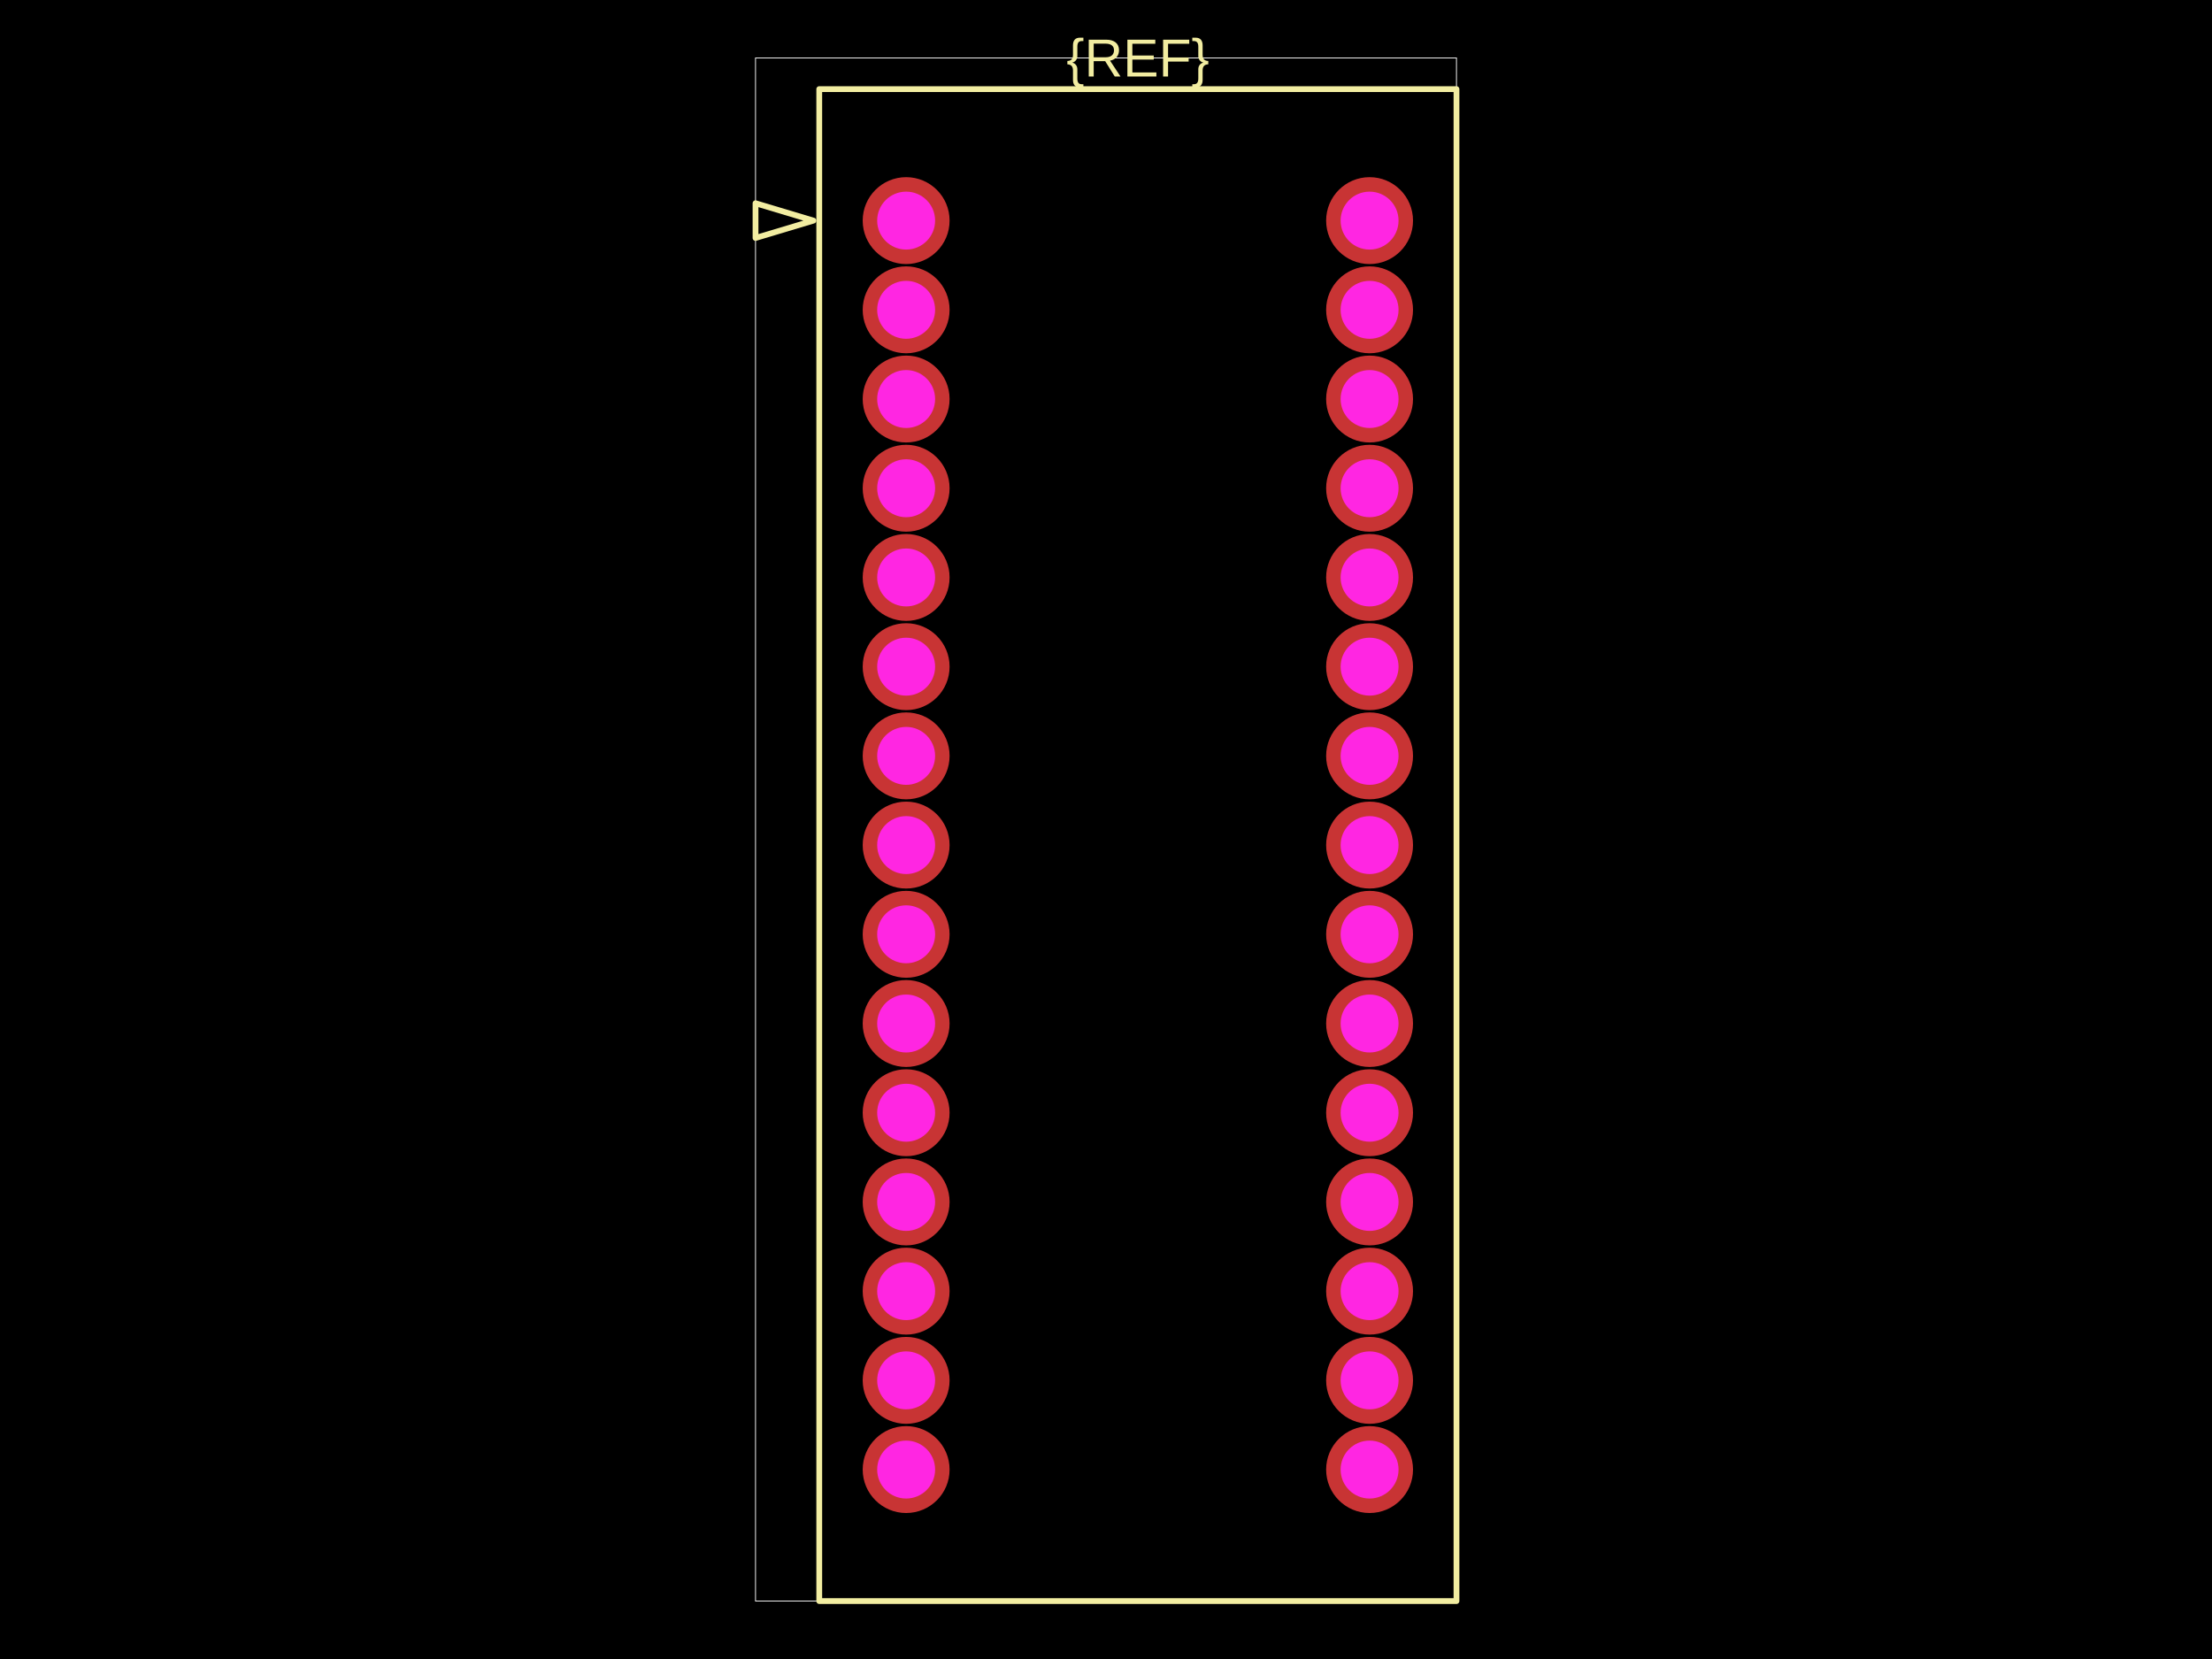
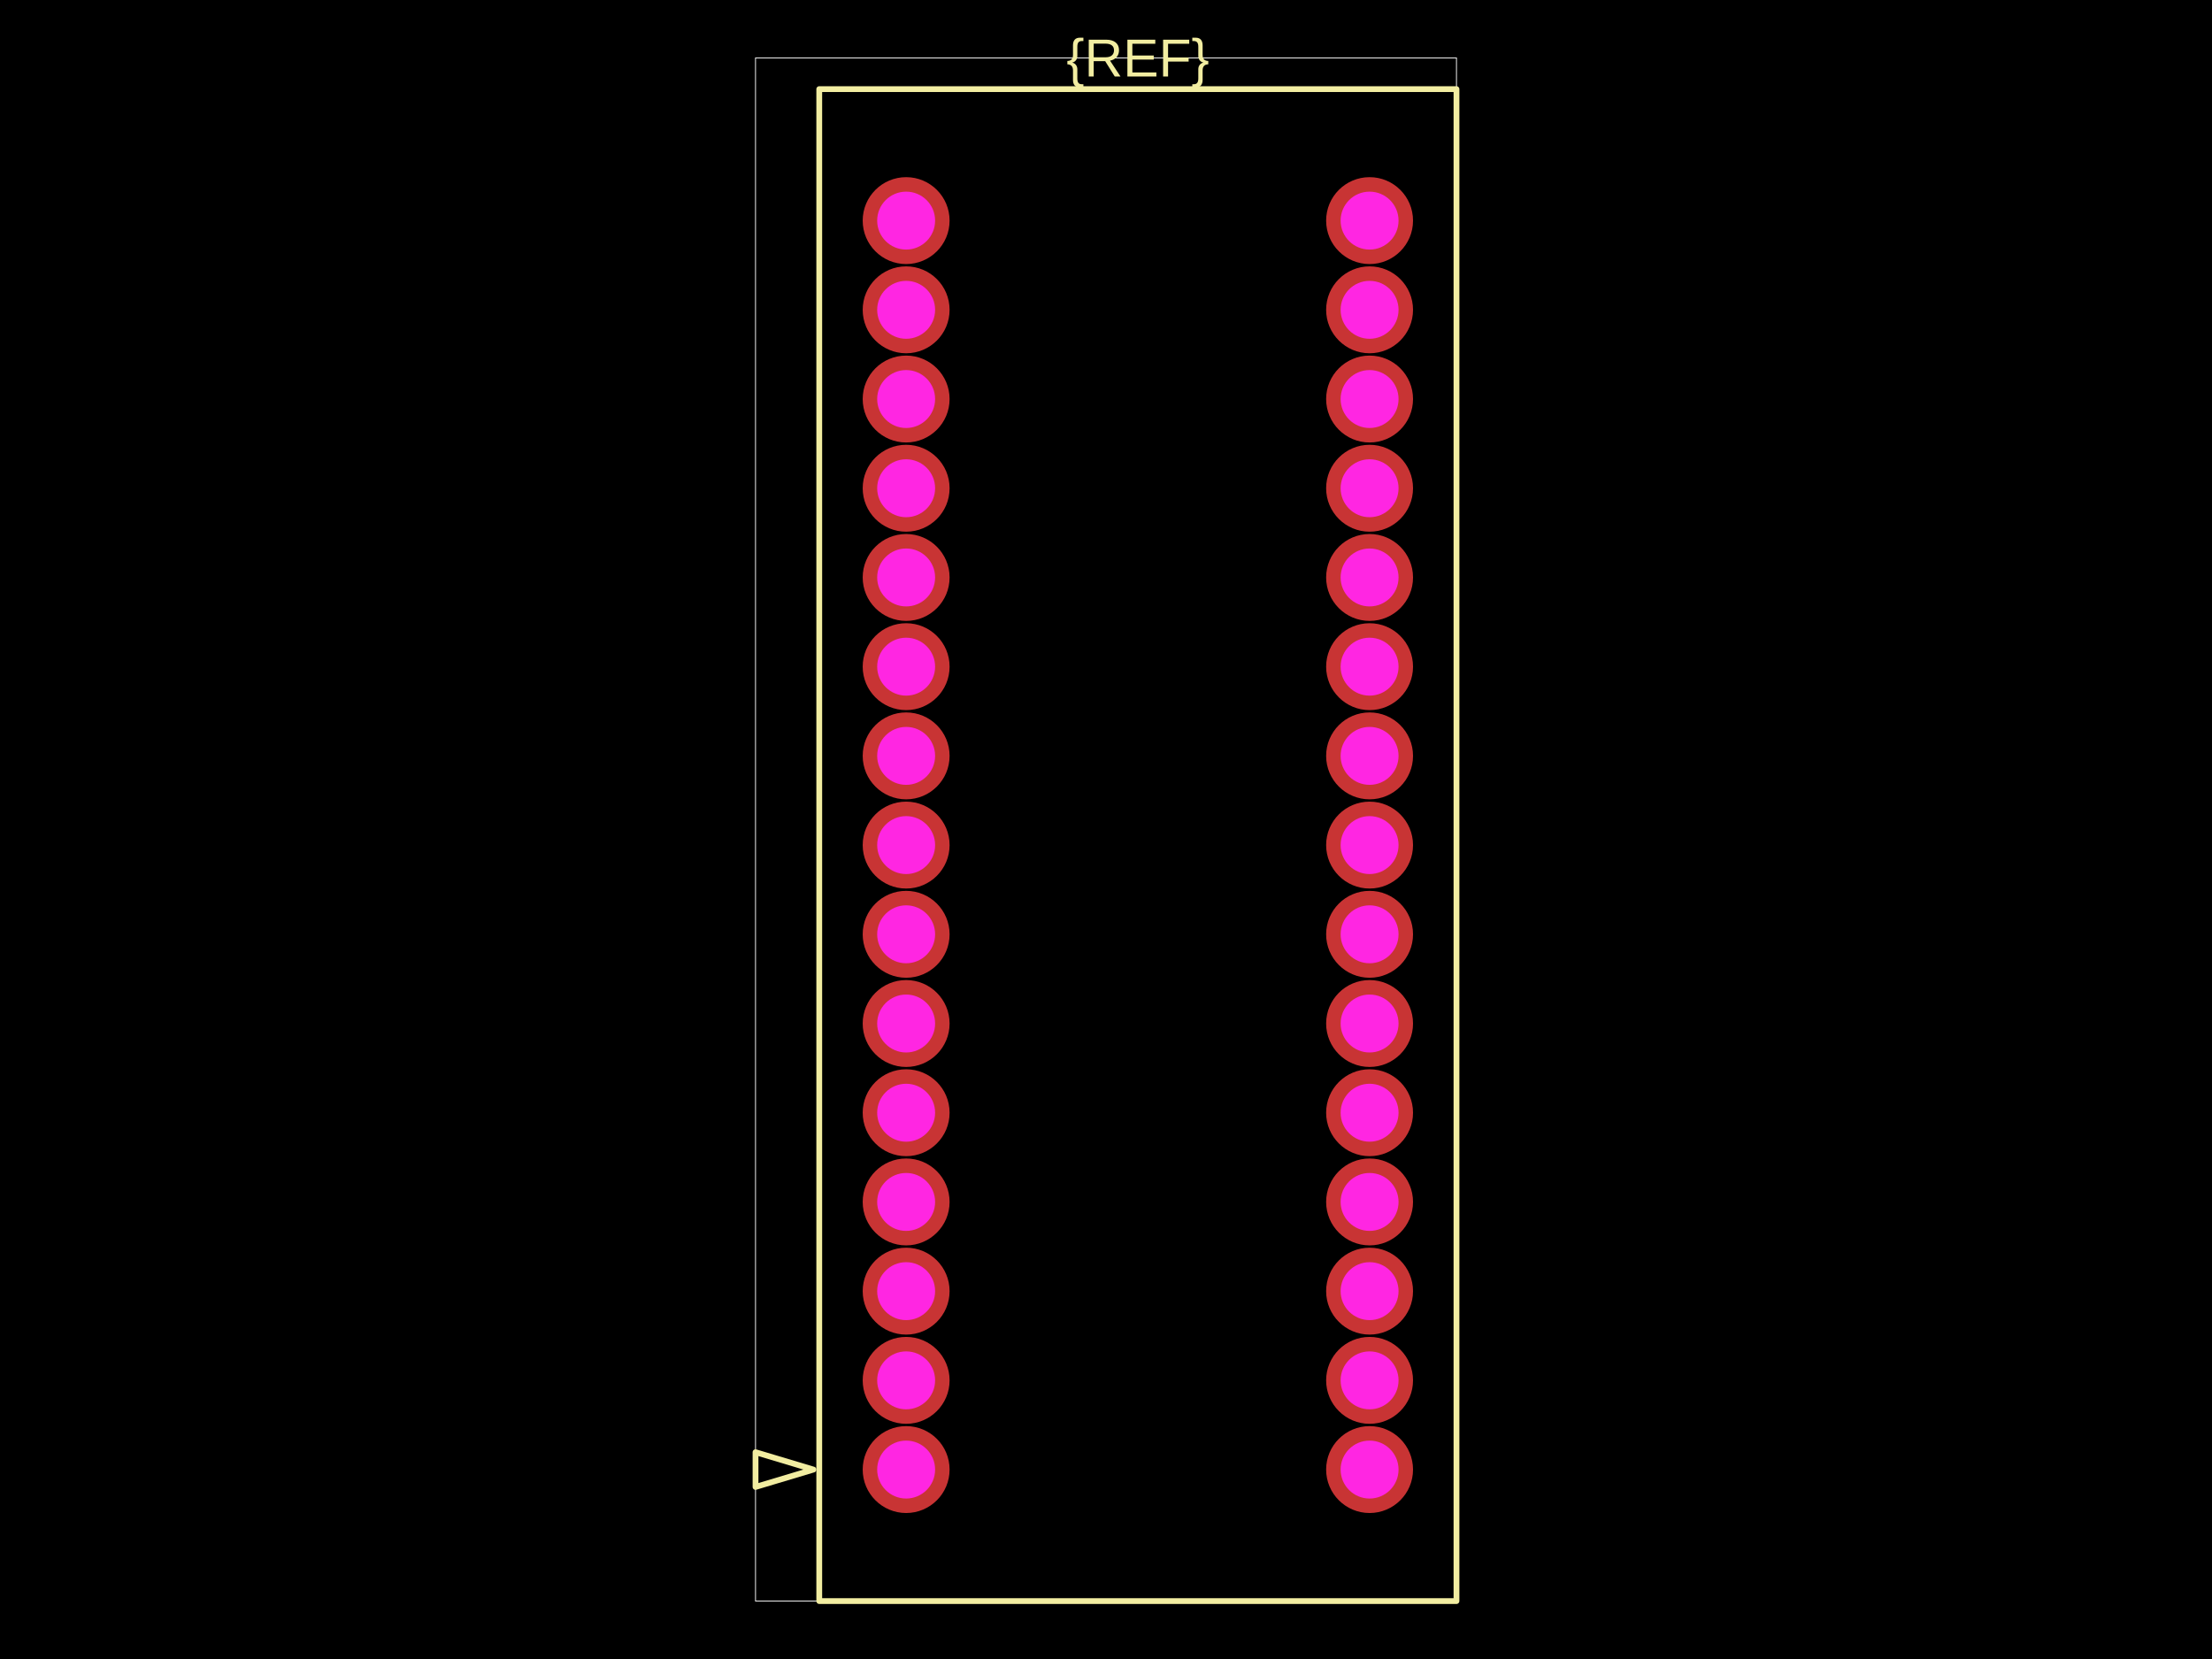
<svg xmlns="http://www.w3.org/2000/svg" width="800" height="600">
  <style />
-   <rect class="boundary" x="0" y="0" fill="#000" width="800" height="600" />
-   <rect class="pcb-boundary" fill="none" stroke="#fff" stroke-width="0.3" x="273.246" y="20.951" width="253.507" height="558.098" />
-   <path class="pcb-silkscreen pcb-silkscreen-top" d="M 296.292 32.228 L 526.754 32.228 L 526.754 579.049 L 296.292 579.049 L 296.292 32.228 Z" fill="none" stroke="#f2eda1" stroke-width="2.095" stroke-linecap="round" stroke-linejoin="round" data-pcb-component-id="1" data-pcb-silkscreen-path-id="pcb_silkscreen_path_1" />
-   <path class="pcb-silkscreen pcb-silkscreen-top" d="M 294.197 79.786 L 273.246 73.501 L 273.246 86.072 L 294.197 79.786 Z" fill="none" stroke="#f2eda1" stroke-width="2.095" stroke-linecap="round" stroke-linejoin="round" data-pcb-component-id="1" data-pcb-silkscreen-path-id="1" />
-   <text x="0" y="0" dx="0" dy="0" fill="#f2eda1" font-family="Arial, sans-serif" font-size="19.359" text-anchor="middle" dominant-baseline="central" transform="matrix(1,0,0,1,411.5231,20.95101)" class="pcb-silkscreen-text pcb-silkscreen-top" data-pcb-silkscreen-text-id="pcb_component_1" stroke="none">{REF}</text>
-   <g>
-     <circle class="pcb-hole-outer" fill="rgb(200, 52, 52)" cx="495.327" cy="531.49" r="15.713" />
-     <circle class="pcb-hole-inner" fill="#FF26E2" cx="495.327" cy="531.49" r="10.476" />
+   <rect class="boundary" x="0" y="0" fill="#000" width="800" height="600" data-type="pcb_background" data-pcb-layer="global" />
+   <rect class="pcb-boundary" fill="none" stroke="#fff" stroke-width="0.3" x="273.246" y="20.951" width="253.507" height="558.098" data-type="pcb_boundary" data-pcb-layer="global" />
+   <path class="pcb-silkscreen pcb-silkscreen-top" d="M 296.292 32.228 L 526.754 32.228 L 526.754 579.049 L 296.292 579.049 L 296.292 32.228 Z" fill="none" stroke="#f2eda1" stroke-width="2.095" stroke-linecap="round" stroke-linejoin="round" data-pcb-component-id="1" data-pcb-silkscreen-path-id="pcb_silkscreen_path_1" data-type="pcb_silkscreen_path" data-pcb-layer="top" />
+   <text x="0" y="0" dx="0" dy="0" fill="#f2eda1" font-family="Arial, sans-serif" font-size="19.359" text-anchor="middle" dominant-baseline="central" transform="matrix(1,0,0,1,411.5231,20.95101)" class="pcb-silkscreen-text pcb-silkscreen-top" data-pcb-silkscreen-text-id="pcb_component_1" stroke="none" data-type="pcb_silkscreen_text" data-pcb-layer="top">{REF}</text>
+   <path class="pcb-silkscreen pcb-silkscreen-top" d="M 294.197 531.49 L 273.246 525.205 L 273.246 537.775 L 294.197 531.49 Z" fill="none" stroke="#f2eda1" stroke-width="2.095" stroke-linecap="round" stroke-linejoin="round" data-pcb-component-id="1" data-pcb-silkscreen-path-id="1" data-type="pcb_silkscreen_path" data-pcb-layer="top" />
+   <g data-type="pcb_plated_hole" data-pcb-layer="through">
+     <circle class="pcb-hole-outer" fill="rgb(200, 52, 52)" cx="495.327" cy="531.49" r="15.713" data-type="pcb_plated_hole" data-pcb-layer="top" />
+     <circle class="pcb-hole-inner" fill="#FF26E2" cx="495.327" cy="531.49" r="10.476" data-type="pcb_plated_hole_drill" data-pcb-layer="drill" />
  </g>
-   <g>
-     <circle class="pcb-hole-outer" fill="rgb(200, 52, 52)" cx="495.327" cy="499.226" r="15.713" />
-     <circle class="pcb-hole-inner" fill="#FF26E2" cx="495.327" cy="499.226" r="10.476" />
+   <g data-type="pcb_plated_hole" data-pcb-layer="through">
+     <circle class="pcb-hole-outer" fill="rgb(200, 52, 52)" cx="495.327" cy="499.226" r="15.713" data-type="pcb_plated_hole" data-pcb-layer="top" />
+     <circle class="pcb-hole-inner" fill="#FF26E2" cx="495.327" cy="499.226" r="10.476" data-type="pcb_plated_hole_drill" data-pcb-layer="drill" />
  </g>
-   <g>
-     <circle class="pcb-hole-outer" fill="rgb(200, 52, 52)" cx="495.327" cy="466.961" r="15.713" />
-     <circle class="pcb-hole-inner" fill="#FF26E2" cx="495.327" cy="466.961" r="10.476" />
+   <g data-type="pcb_plated_hole" data-pcb-layer="through">
+     <circle class="pcb-hole-outer" fill="rgb(200, 52, 52)" cx="495.327" cy="466.961" r="15.713" data-type="pcb_plated_hole" data-pcb-layer="top" />
+     <circle class="pcb-hole-inner" fill="#FF26E2" cx="495.327" cy="466.961" r="10.476" data-type="pcb_plated_hole_drill" data-pcb-layer="drill" />
  </g>
-   <g>
-     <circle class="pcb-hole-outer" fill="rgb(200, 52, 52)" cx="495.327" cy="434.697" r="15.713" />
-     <circle class="pcb-hole-inner" fill="#FF26E2" cx="495.327" cy="434.697" r="10.476" />
+   <g data-type="pcb_plated_hole" data-pcb-layer="through">
+     <circle class="pcb-hole-outer" fill="rgb(200, 52, 52)" cx="495.327" cy="434.697" r="15.713" data-type="pcb_plated_hole" data-pcb-layer="top" />
+     <circle class="pcb-hole-inner" fill="#FF26E2" cx="495.327" cy="434.697" r="10.476" data-type="pcb_plated_hole_drill" data-pcb-layer="drill" />
  </g>
-   <g>
-     <circle class="pcb-hole-outer" fill="rgb(200, 52, 52)" cx="495.327" cy="402.432" r="15.713" />
-     <circle class="pcb-hole-inner" fill="#FF26E2" cx="495.327" cy="402.432" r="10.476" />
+   <g data-type="pcb_plated_hole" data-pcb-layer="through">
+     <circle class="pcb-hole-outer" fill="rgb(200, 52, 52)" cx="495.327" cy="402.432" r="15.713" data-type="pcb_plated_hole" data-pcb-layer="top" />
+     <circle class="pcb-hole-inner" fill="#FF26E2" cx="495.327" cy="402.432" r="10.476" data-type="pcb_plated_hole_drill" data-pcb-layer="drill" />
  </g>
-   <g>
-     <circle class="pcb-hole-outer" fill="rgb(200, 52, 52)" cx="495.327" cy="370.167" r="15.713" />
-     <circle class="pcb-hole-inner" fill="#FF26E2" cx="495.327" cy="370.167" r="10.476" />
+   <g data-type="pcb_plated_hole" data-pcb-layer="through">
+     <circle class="pcb-hole-outer" fill="rgb(200, 52, 52)" cx="495.327" cy="370.167" r="15.713" data-type="pcb_plated_hole" data-pcb-layer="top" />
+     <circle class="pcb-hole-inner" fill="#FF26E2" cx="495.327" cy="370.167" r="10.476" data-type="pcb_plated_hole_drill" data-pcb-layer="drill" />
  </g>
-   <g>
-     <circle class="pcb-hole-outer" fill="rgb(200, 52, 52)" cx="495.327" cy="337.903" r="15.713" />
-     <circle class="pcb-hole-inner" fill="#FF26E2" cx="495.327" cy="337.903" r="10.476" />
+   <g data-type="pcb_plated_hole" data-pcb-layer="through">
+     <circle class="pcb-hole-outer" fill="rgb(200, 52, 52)" cx="495.327" cy="337.903" r="15.713" data-type="pcb_plated_hole" data-pcb-layer="top" />
+     <circle class="pcb-hole-inner" fill="#FF26E2" cx="495.327" cy="337.903" r="10.476" data-type="pcb_plated_hole_drill" data-pcb-layer="drill" />
  </g>
-   <g>
-     <circle class="pcb-hole-outer" fill="rgb(200, 52, 52)" cx="495.327" cy="305.638" r="15.713" />
-     <circle class="pcb-hole-inner" fill="#FF26E2" cx="495.327" cy="305.638" r="10.476" />
+   <g data-type="pcb_plated_hole" data-pcb-layer="through">
+     <circle class="pcb-hole-outer" fill="rgb(200, 52, 52)" cx="495.327" cy="305.638" r="15.713" data-type="pcb_plated_hole" data-pcb-layer="top" />
+     <circle class="pcb-hole-inner" fill="#FF26E2" cx="495.327" cy="305.638" r="10.476" data-type="pcb_plated_hole_drill" data-pcb-layer="drill" />
  </g>
-   <g>
-     <circle class="pcb-hole-outer" fill="rgb(200, 52, 52)" cx="495.327" cy="273.374" r="15.713" />
-     <circle class="pcb-hole-inner" fill="#FF26E2" cx="495.327" cy="273.374" r="10.476" />
+   <g data-type="pcb_plated_hole" data-pcb-layer="through">
+     <circle class="pcb-hole-outer" fill="rgb(200, 52, 52)" cx="495.327" cy="273.374" r="15.713" data-type="pcb_plated_hole" data-pcb-layer="top" />
+     <circle class="pcb-hole-inner" fill="#FF26E2" cx="495.327" cy="273.374" r="10.476" data-type="pcb_plated_hole_drill" data-pcb-layer="drill" />
  </g>
-   <g>
-     <circle class="pcb-hole-outer" fill="rgb(200, 52, 52)" cx="495.327" cy="241.109" r="15.713" />
-     <circle class="pcb-hole-inner" fill="#FF26E2" cx="495.327" cy="241.109" r="10.476" />
+   <g data-type="pcb_plated_hole" data-pcb-layer="through">
+     <circle class="pcb-hole-outer" fill="rgb(200, 52, 52)" cx="495.327" cy="241.109" r="15.713" data-type="pcb_plated_hole" data-pcb-layer="top" />
+     <circle class="pcb-hole-inner" fill="#FF26E2" cx="495.327" cy="241.109" r="10.476" data-type="pcb_plated_hole_drill" data-pcb-layer="drill" />
  </g>
-   <g>
-     <circle class="pcb-hole-outer" fill="rgb(200, 52, 52)" cx="495.327" cy="208.845" r="15.713" />
-     <circle class="pcb-hole-inner" fill="#FF26E2" cx="495.327" cy="208.845" r="10.476" />
+   <g data-type="pcb_plated_hole" data-pcb-layer="through">
+     <circle class="pcb-hole-outer" fill="rgb(200, 52, 52)" cx="495.327" cy="208.845" r="15.713" data-type="pcb_plated_hole" data-pcb-layer="top" />
+     <circle class="pcb-hole-inner" fill="#FF26E2" cx="495.327" cy="208.845" r="10.476" data-type="pcb_plated_hole_drill" data-pcb-layer="drill" />
  </g>
-   <g>
-     <circle class="pcb-hole-outer" fill="rgb(200, 52, 52)" cx="495.327" cy="176.58" r="15.713" />
-     <circle class="pcb-hole-inner" fill="#FF26E2" cx="495.327" cy="176.58" r="10.476" />
+   <g data-type="pcb_plated_hole" data-pcb-layer="through">
+     <circle class="pcb-hole-outer" fill="rgb(200, 52, 52)" cx="495.327" cy="176.58" r="15.713" data-type="pcb_plated_hole" data-pcb-layer="top" />
+     <circle class="pcb-hole-inner" fill="#FF26E2" cx="495.327" cy="176.58" r="10.476" data-type="pcb_plated_hole_drill" data-pcb-layer="drill" />
  </g>
-   <g>
-     <circle class="pcb-hole-outer" fill="rgb(200, 52, 52)" cx="495.327" cy="144.315" r="15.713" />
-     <circle class="pcb-hole-inner" fill="#FF26E2" cx="495.327" cy="144.315" r="10.476" />
+   <g data-type="pcb_plated_hole" data-pcb-layer="through">
+     <circle class="pcb-hole-outer" fill="rgb(200, 52, 52)" cx="495.327" cy="144.315" r="15.713" data-type="pcb_plated_hole" data-pcb-layer="top" />
+     <circle class="pcb-hole-inner" fill="#FF26E2" cx="495.327" cy="144.315" r="10.476" data-type="pcb_plated_hole_drill" data-pcb-layer="drill" />
  </g>
-   <g>
-     <circle class="pcb-hole-outer" fill="rgb(200, 52, 52)" cx="495.327" cy="112.051" r="15.713" />
-     <circle class="pcb-hole-inner" fill="#FF26E2" cx="495.327" cy="112.051" r="10.476" />
+   <g data-type="pcb_plated_hole" data-pcb-layer="through">
+     <circle class="pcb-hole-outer" fill="rgb(200, 52, 52)" cx="495.327" cy="112.051" r="15.713" data-type="pcb_plated_hole" data-pcb-layer="top" />
+     <circle class="pcb-hole-inner" fill="#FF26E2" cx="495.327" cy="112.051" r="10.476" data-type="pcb_plated_hole_drill" data-pcb-layer="drill" />
  </g>
-   <g>
-     <circle class="pcb-hole-outer" fill="rgb(200, 52, 52)" cx="495.327" cy="79.786" r="15.713" />
-     <circle class="pcb-hole-inner" fill="#FF26E2" cx="495.327" cy="79.786" r="10.476" />
+   <g data-type="pcb_plated_hole" data-pcb-layer="through">
+     <circle class="pcb-hole-outer" fill="rgb(200, 52, 52)" cx="495.327" cy="79.786" r="15.713" data-type="pcb_plated_hole" data-pcb-layer="top" />
+     <circle class="pcb-hole-inner" fill="#FF26E2" cx="495.327" cy="79.786" r="10.476" data-type="pcb_plated_hole_drill" data-pcb-layer="drill" />
  </g>
-   <g>
-     <circle class="pcb-hole-outer" fill="rgb(200, 52, 52)" cx="327.719" cy="531.49" r="15.713" />
-     <circle class="pcb-hole-inner" fill="#FF26E2" cx="327.719" cy="531.49" r="10.476" />
+   <g data-type="pcb_plated_hole" data-pcb-layer="through">
+     <circle class="pcb-hole-outer" fill="rgb(200, 52, 52)" cx="327.719" cy="531.49" r="15.713" data-type="pcb_plated_hole" data-pcb-layer="top" />
+     <circle class="pcb-hole-inner" fill="#FF26E2" cx="327.719" cy="531.49" r="10.476" data-type="pcb_plated_hole_drill" data-pcb-layer="drill" />
  </g>
-   <g>
-     <circle class="pcb-hole-outer" fill="rgb(200, 52, 52)" cx="327.719" cy="499.226" r="15.713" />
-     <circle class="pcb-hole-inner" fill="#FF26E2" cx="327.719" cy="499.226" r="10.476" />
+   <g data-type="pcb_plated_hole" data-pcb-layer="through">
+     <circle class="pcb-hole-outer" fill="rgb(200, 52, 52)" cx="327.719" cy="499.226" r="15.713" data-type="pcb_plated_hole" data-pcb-layer="top" />
+     <circle class="pcb-hole-inner" fill="#FF26E2" cx="327.719" cy="499.226" r="10.476" data-type="pcb_plated_hole_drill" data-pcb-layer="drill" />
  </g>
-   <g>
-     <circle class="pcb-hole-outer" fill="rgb(200, 52, 52)" cx="327.719" cy="466.961" r="15.713" />
-     <circle class="pcb-hole-inner" fill="#FF26E2" cx="327.719" cy="466.961" r="10.476" />
+   <g data-type="pcb_plated_hole" data-pcb-layer="through">
+     <circle class="pcb-hole-outer" fill="rgb(200, 52, 52)" cx="327.719" cy="466.961" r="15.713" data-type="pcb_plated_hole" data-pcb-layer="top" />
+     <circle class="pcb-hole-inner" fill="#FF26E2" cx="327.719" cy="466.961" r="10.476" data-type="pcb_plated_hole_drill" data-pcb-layer="drill" />
  </g>
-   <g>
-     <circle class="pcb-hole-outer" fill="rgb(200, 52, 52)" cx="327.719" cy="434.697" r="15.713" />
-     <circle class="pcb-hole-inner" fill="#FF26E2" cx="327.719" cy="434.697" r="10.476" />
+   <g data-type="pcb_plated_hole" data-pcb-layer="through">
+     <circle class="pcb-hole-outer" fill="rgb(200, 52, 52)" cx="327.719" cy="434.697" r="15.713" data-type="pcb_plated_hole" data-pcb-layer="top" />
+     <circle class="pcb-hole-inner" fill="#FF26E2" cx="327.719" cy="434.697" r="10.476" data-type="pcb_plated_hole_drill" data-pcb-layer="drill" />
  </g>
-   <g>
-     <circle class="pcb-hole-outer" fill="rgb(200, 52, 52)" cx="327.719" cy="402.432" r="15.713" />
-     <circle class="pcb-hole-inner" fill="#FF26E2" cx="327.719" cy="402.432" r="10.476" />
+   <g data-type="pcb_plated_hole" data-pcb-layer="through">
+     <circle class="pcb-hole-outer" fill="rgb(200, 52, 52)" cx="327.719" cy="402.432" r="15.713" data-type="pcb_plated_hole" data-pcb-layer="top" />
+     <circle class="pcb-hole-inner" fill="#FF26E2" cx="327.719" cy="402.432" r="10.476" data-type="pcb_plated_hole_drill" data-pcb-layer="drill" />
  </g>
-   <g>
-     <circle class="pcb-hole-outer" fill="rgb(200, 52, 52)" cx="327.719" cy="370.167" r="15.713" />
-     <circle class="pcb-hole-inner" fill="#FF26E2" cx="327.719" cy="370.167" r="10.476" />
+   <g data-type="pcb_plated_hole" data-pcb-layer="through">
+     <circle class="pcb-hole-outer" fill="rgb(200, 52, 52)" cx="327.719" cy="370.167" r="15.713" data-type="pcb_plated_hole" data-pcb-layer="top" />
+     <circle class="pcb-hole-inner" fill="#FF26E2" cx="327.719" cy="370.167" r="10.476" data-type="pcb_plated_hole_drill" data-pcb-layer="drill" />
  </g>
-   <g>
-     <circle class="pcb-hole-outer" fill="rgb(200, 52, 52)" cx="327.719" cy="337.903" r="15.713" />
-     <circle class="pcb-hole-inner" fill="#FF26E2" cx="327.719" cy="337.903" r="10.476" />
+   <g data-type="pcb_plated_hole" data-pcb-layer="through">
+     <circle class="pcb-hole-outer" fill="rgb(200, 52, 52)" cx="327.719" cy="337.903" r="15.713" data-type="pcb_plated_hole" data-pcb-layer="top" />
+     <circle class="pcb-hole-inner" fill="#FF26E2" cx="327.719" cy="337.903" r="10.476" data-type="pcb_plated_hole_drill" data-pcb-layer="drill" />
  </g>
-   <g>
-     <circle class="pcb-hole-outer" fill="rgb(200, 52, 52)" cx="327.719" cy="305.638" r="15.713" />
-     <circle class="pcb-hole-inner" fill="#FF26E2" cx="327.719" cy="305.638" r="10.476" />
+   <g data-type="pcb_plated_hole" data-pcb-layer="through">
+     <circle class="pcb-hole-outer" fill="rgb(200, 52, 52)" cx="327.719" cy="305.638" r="15.713" data-type="pcb_plated_hole" data-pcb-layer="top" />
+     <circle class="pcb-hole-inner" fill="#FF26E2" cx="327.719" cy="305.638" r="10.476" data-type="pcb_plated_hole_drill" data-pcb-layer="drill" />
  </g>
-   <g>
-     <circle class="pcb-hole-outer" fill="rgb(200, 52, 52)" cx="327.719" cy="273.374" r="15.713" />
-     <circle class="pcb-hole-inner" fill="#FF26E2" cx="327.719" cy="273.374" r="10.476" />
+   <g data-type="pcb_plated_hole" data-pcb-layer="through">
+     <circle class="pcb-hole-outer" fill="rgb(200, 52, 52)" cx="327.719" cy="273.374" r="15.713" data-type="pcb_plated_hole" data-pcb-layer="top" />
+     <circle class="pcb-hole-inner" fill="#FF26E2" cx="327.719" cy="273.374" r="10.476" data-type="pcb_plated_hole_drill" data-pcb-layer="drill" />
  </g>
-   <g>
-     <circle class="pcb-hole-outer" fill="rgb(200, 52, 52)" cx="327.719" cy="241.109" r="15.713" />
-     <circle class="pcb-hole-inner" fill="#FF26E2" cx="327.719" cy="241.109" r="10.476" />
+   <g data-type="pcb_plated_hole" data-pcb-layer="through">
+     <circle class="pcb-hole-outer" fill="rgb(200, 52, 52)" cx="327.719" cy="241.109" r="15.713" data-type="pcb_plated_hole" data-pcb-layer="top" />
+     <circle class="pcb-hole-inner" fill="#FF26E2" cx="327.719" cy="241.109" r="10.476" data-type="pcb_plated_hole_drill" data-pcb-layer="drill" />
  </g>
-   <g>
-     <circle class="pcb-hole-outer" fill="rgb(200, 52, 52)" cx="327.719" cy="208.845" r="15.713" />
-     <circle class="pcb-hole-inner" fill="#FF26E2" cx="327.719" cy="208.845" r="10.476" />
+   <g data-type="pcb_plated_hole" data-pcb-layer="through">
+     <circle class="pcb-hole-outer" fill="rgb(200, 52, 52)" cx="327.719" cy="208.845" r="15.713" data-type="pcb_plated_hole" data-pcb-layer="top" />
+     <circle class="pcb-hole-inner" fill="#FF26E2" cx="327.719" cy="208.845" r="10.476" data-type="pcb_plated_hole_drill" data-pcb-layer="drill" />
  </g>
-   <g>
-     <circle class="pcb-hole-outer" fill="rgb(200, 52, 52)" cx="327.719" cy="176.58" r="15.713" />
-     <circle class="pcb-hole-inner" fill="#FF26E2" cx="327.719" cy="176.58" r="10.476" />
+   <g data-type="pcb_plated_hole" data-pcb-layer="through">
+     <circle class="pcb-hole-outer" fill="rgb(200, 52, 52)" cx="327.719" cy="176.58" r="15.713" data-type="pcb_plated_hole" data-pcb-layer="top" />
+     <circle class="pcb-hole-inner" fill="#FF26E2" cx="327.719" cy="176.58" r="10.476" data-type="pcb_plated_hole_drill" data-pcb-layer="drill" />
  </g>
-   <g>
-     <circle class="pcb-hole-outer" fill="rgb(200, 52, 52)" cx="327.719" cy="144.315" r="15.713" />
-     <circle class="pcb-hole-inner" fill="#FF26E2" cx="327.719" cy="144.315" r="10.476" />
+   <g data-type="pcb_plated_hole" data-pcb-layer="through">
+     <circle class="pcb-hole-outer" fill="rgb(200, 52, 52)" cx="327.719" cy="144.315" r="15.713" data-type="pcb_plated_hole" data-pcb-layer="top" />
+     <circle class="pcb-hole-inner" fill="#FF26E2" cx="327.719" cy="144.315" r="10.476" data-type="pcb_plated_hole_drill" data-pcb-layer="drill" />
  </g>
-   <g>
-     <circle class="pcb-hole-outer" fill="rgb(200, 52, 52)" cx="327.719" cy="112.051" r="15.713" />
-     <circle class="pcb-hole-inner" fill="#FF26E2" cx="327.719" cy="112.051" r="10.476" />
+   <g data-type="pcb_plated_hole" data-pcb-layer="through">
+     <circle class="pcb-hole-outer" fill="rgb(200, 52, 52)" cx="327.719" cy="112.051" r="15.713" data-type="pcb_plated_hole" data-pcb-layer="top" />
+     <circle class="pcb-hole-inner" fill="#FF26E2" cx="327.719" cy="112.051" r="10.476" data-type="pcb_plated_hole_drill" data-pcb-layer="drill" />
  </g>
-   <g>
-     <circle class="pcb-hole-outer" fill="rgb(200, 52, 52)" cx="327.719" cy="79.786" r="15.713" />
-     <circle class="pcb-hole-inner" fill="#FF26E2" cx="327.719" cy="79.786" r="10.476" />
+   <g data-type="pcb_plated_hole" data-pcb-layer="through">
+     <circle class="pcb-hole-outer" fill="rgb(200, 52, 52)" cx="327.719" cy="79.786" r="15.713" data-type="pcb_plated_hole" data-pcb-layer="top" />
+     <circle class="pcb-hole-inner" fill="#FF26E2" cx="327.719" cy="79.786" r="10.476" data-type="pcb_plated_hole_drill" data-pcb-layer="drill" />
  </g>
</svg>
